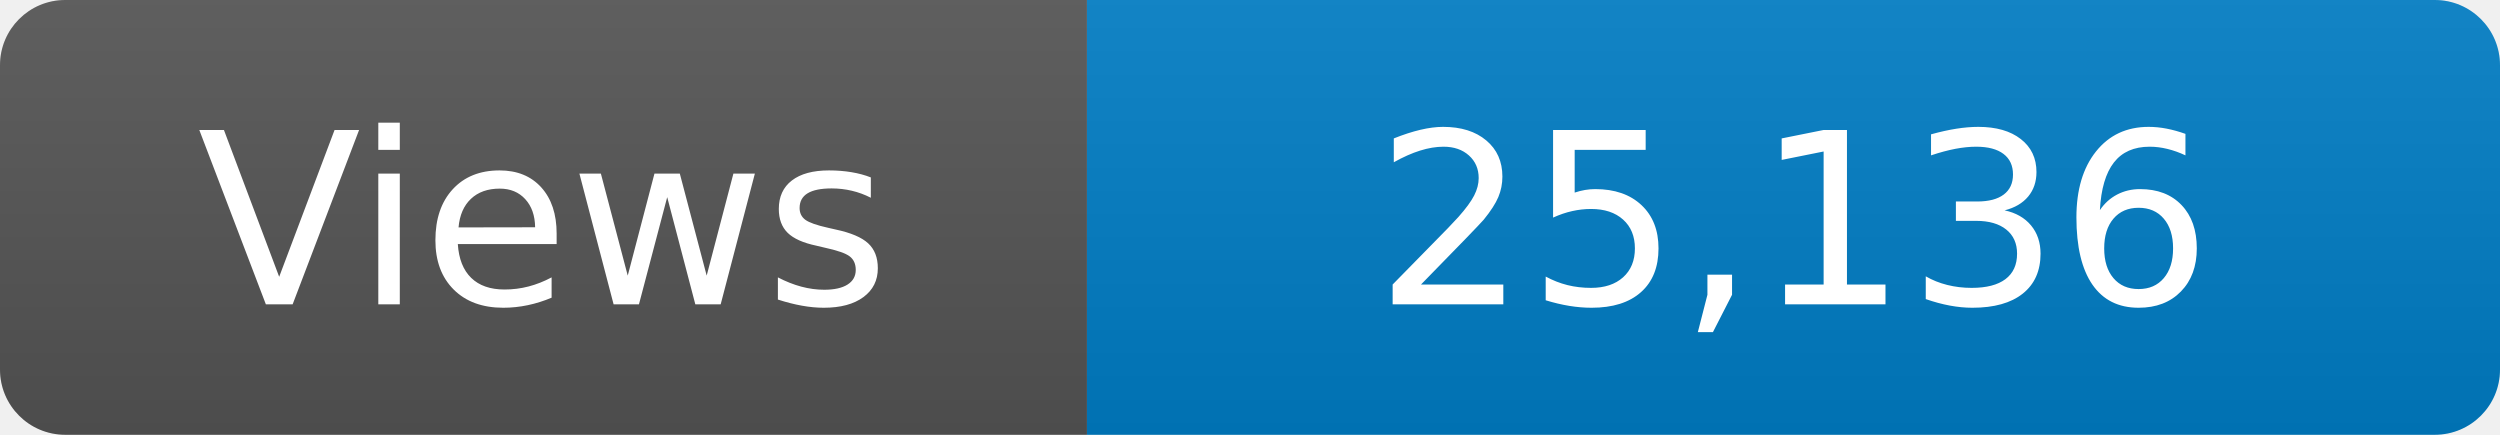
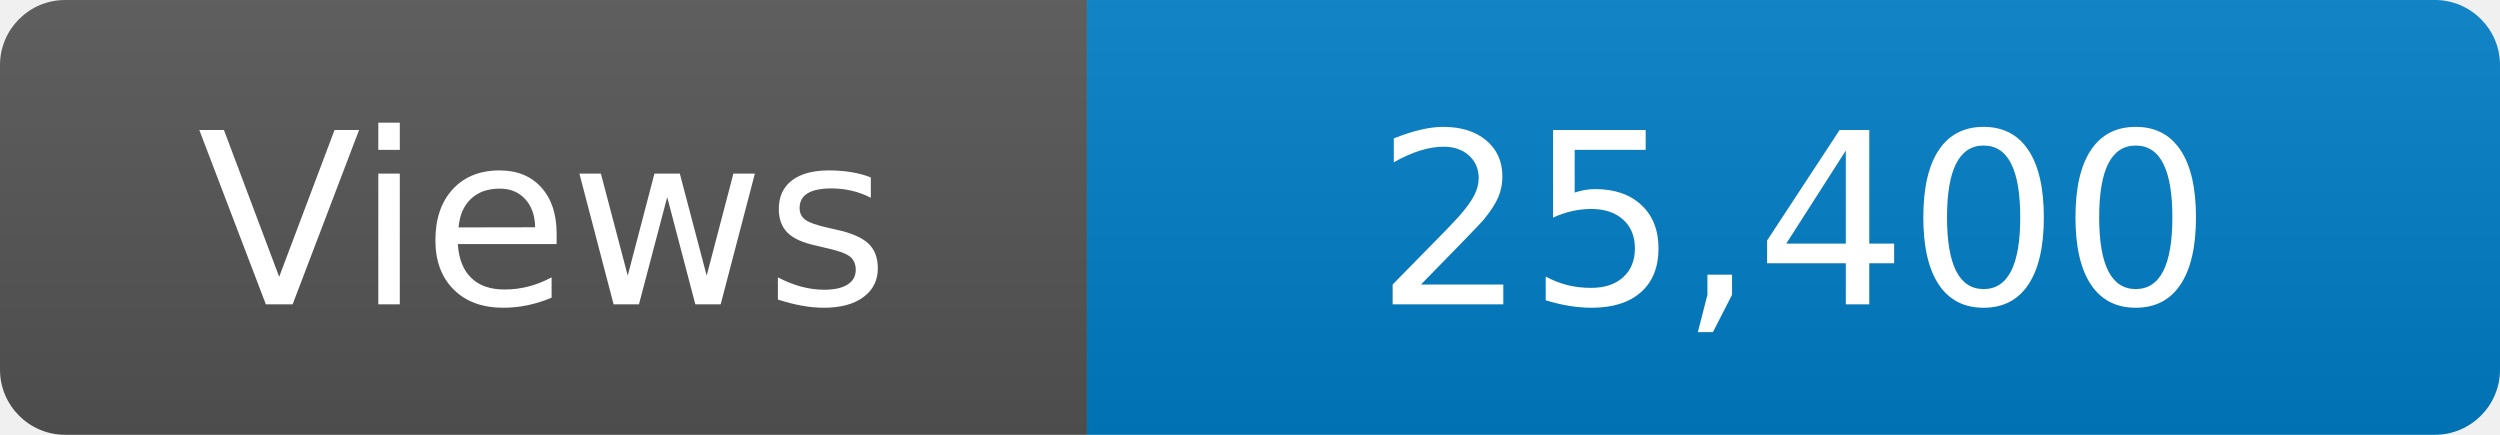
<svg xmlns="http://www.w3.org/2000/svg" width="115" height="20" role="img" aria-label="Maintained?: yes">
  <linearGradient id="s" x2="0" y2="100%">
    <stop offset="0" stop-color="#bbb" stop-opacity=".1" />
    <stop offset="1" stop-opacity=".1" />
  </linearGradient>
  <clipPath id="r">
    <rect width="115" height="20" rx="3" fill="#fff" />
  </clipPath>
  <g clip-path="url(#r)">
    <rect width="50" height="20" fill="#555" />
    <rect x="50" width="160" height="20" fill="#007ec6" />
    <rect width="115" height="20" fill="url(#s)" />
  </g>
  <g fill="#fff" text-anchor="middle" font-family="Verdana,Geneva,DejaVu Sans,sans-serif" font-size="110">
    <text x="250" y="140" transform="scale(.1)" fill="#fff">Views</text>
-     <text x="825" y="140" transform="scale(.1)" fill="#fff">25,136</text>
+     <text x="825" y="140" transform="scale(.1)" fill="#fff">25,400</text>
  </g>
</svg>
